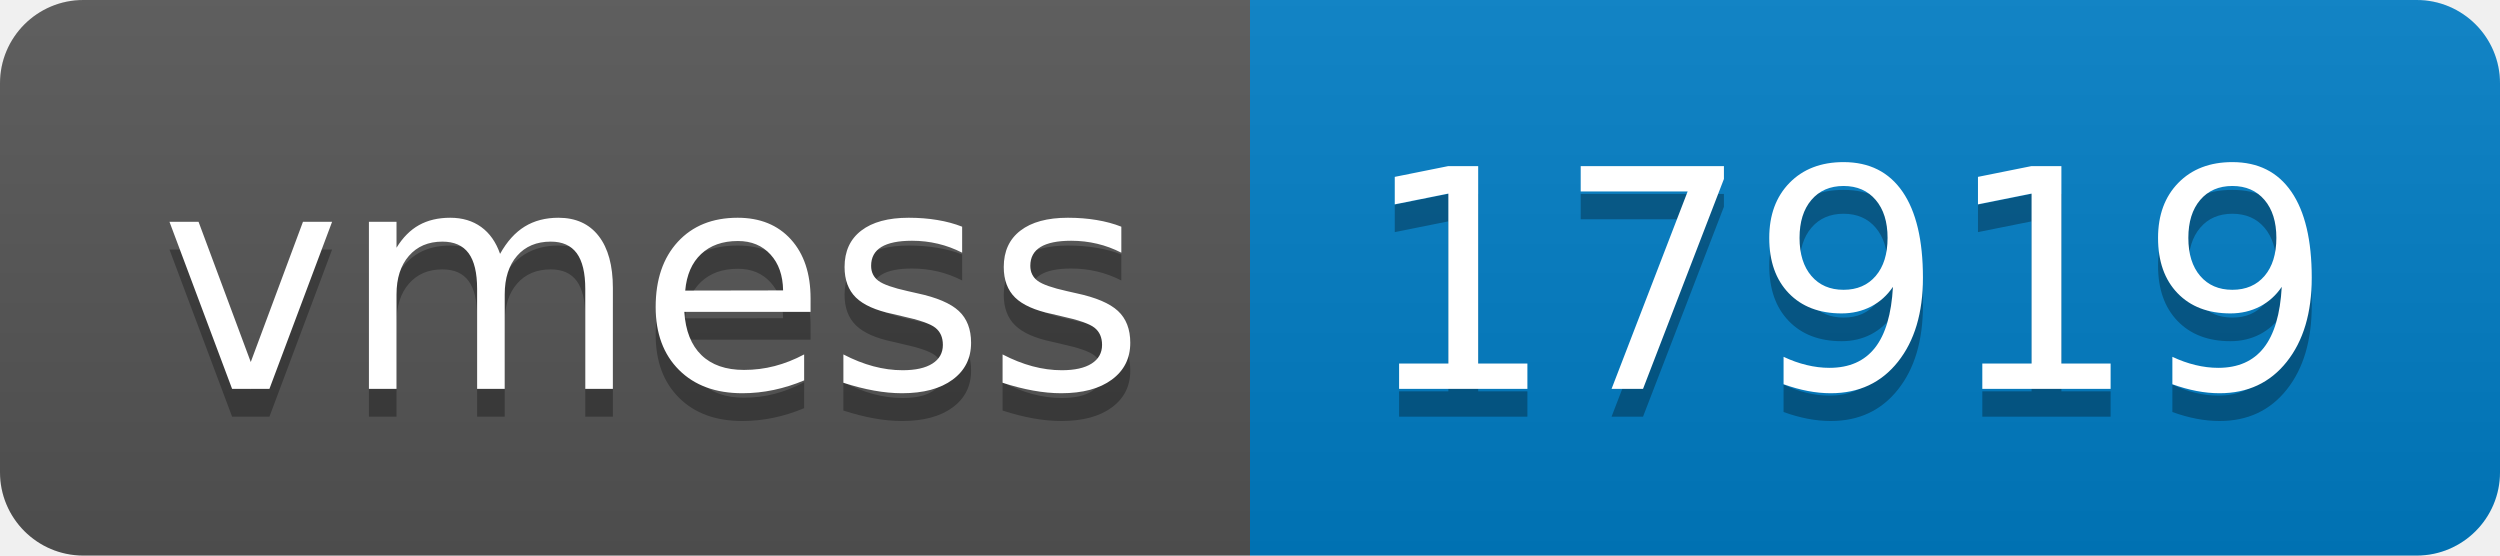
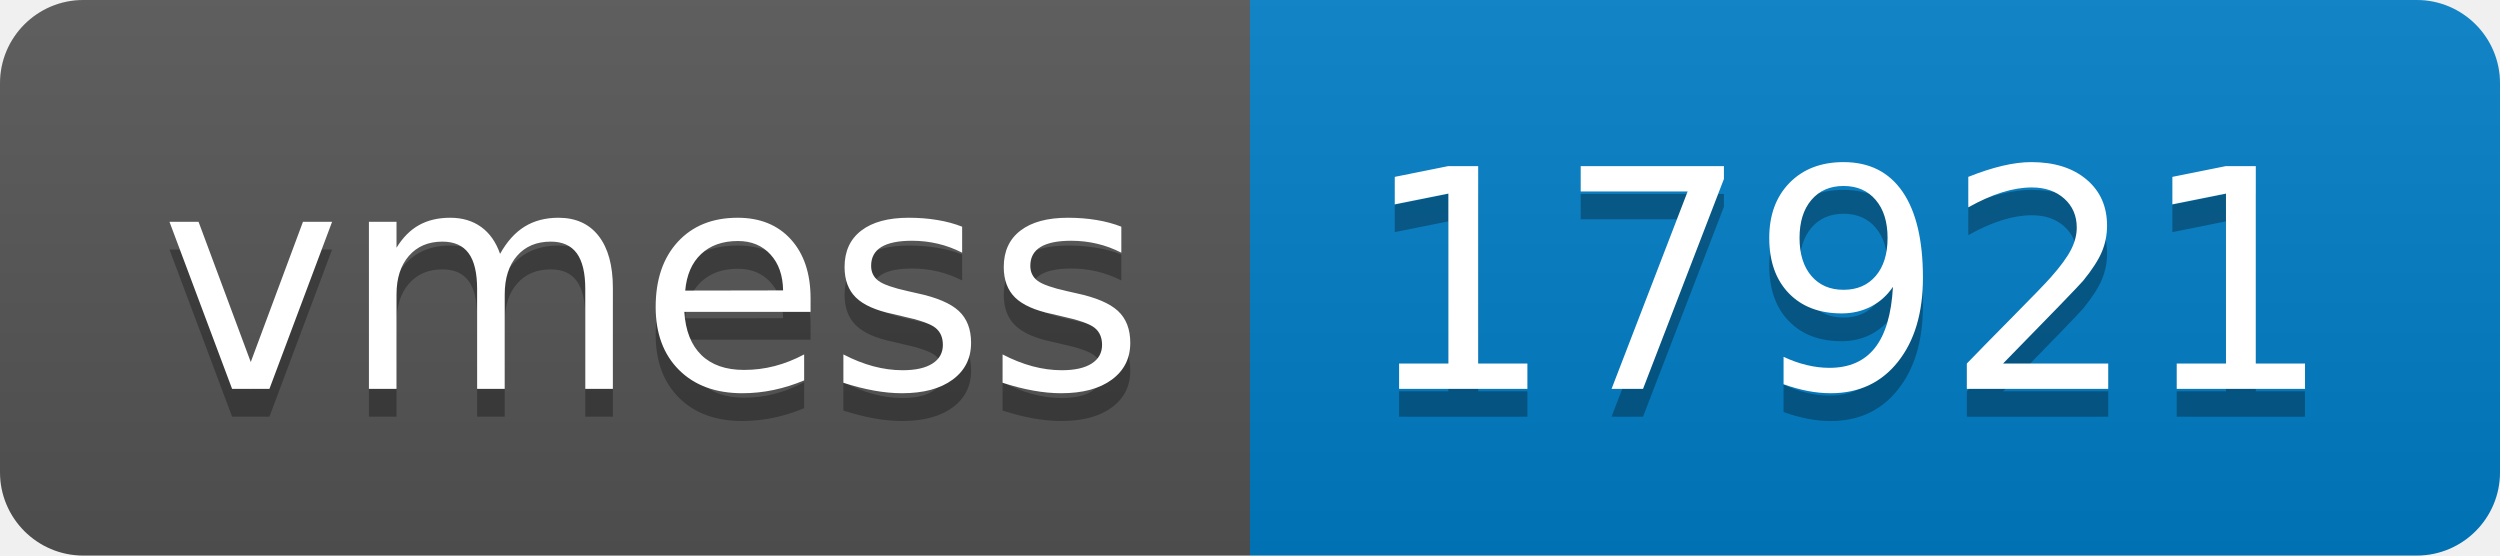
- <svg xmlns="http://www.w3.org/2000/svg" width="90" height="20" role="img" aria-label="vmess: 17919">
+ <svg xmlns="http://www.w3.org/2000/svg" width="90" height="20" role="img" aria-label="vmess: 17921">
  <linearGradient id="s" x2="0" y2="100%">
    <stop offset="0" stop-color="#bbb" stop-opacity=".1" />
    <stop offset="1" stop-opacity=".1" />
  </linearGradient>
  <clipPath id="r">
    <rect width="90" height="20" rx="3" fill="#fff" />
  </clipPath>
  <g clip-path="url(#r)">
    <rect width="45" height="20" fill="#555" />
    <rect x="45" width="45" height="20" fill="#007ec6" />
    <rect width="90" height="20" fill="url(#s)" />
  </g>
  <g fill="#fff" text-anchor="middle" font-family="Verdana,Geneva,DejaVu Sans,sans-serif" text-rendering="geometricPrecision" font-size="110">
    <text aria-hidden="true" x="235" y="150" fill="#010101" fill-opacity=".3" transform="scale(.1)" textLength="350">vmess</text>
    <text x="235" y="140" transform="scale(.1)" fill="#fff" textLength="350">vmess</text>
-     <text aria-hidden="true" x="665" y="150" fill="#010101" fill-opacity=".3" transform="scale(.1)" textLength="350">17919</text>
-     <text x="665" y="140" transform="scale(.1)" fill="#fff" textLength="350">17919</text>
+     <text aria-hidden="true" x="665" y="150" fill="#010101" fill-opacity=".3" transform="scale(.1)" textLength="350">17921</text>
+     <text x="665" y="140" transform="scale(.1)" fill="#fff" textLength="350">17921</text>
  </g>
</svg>
